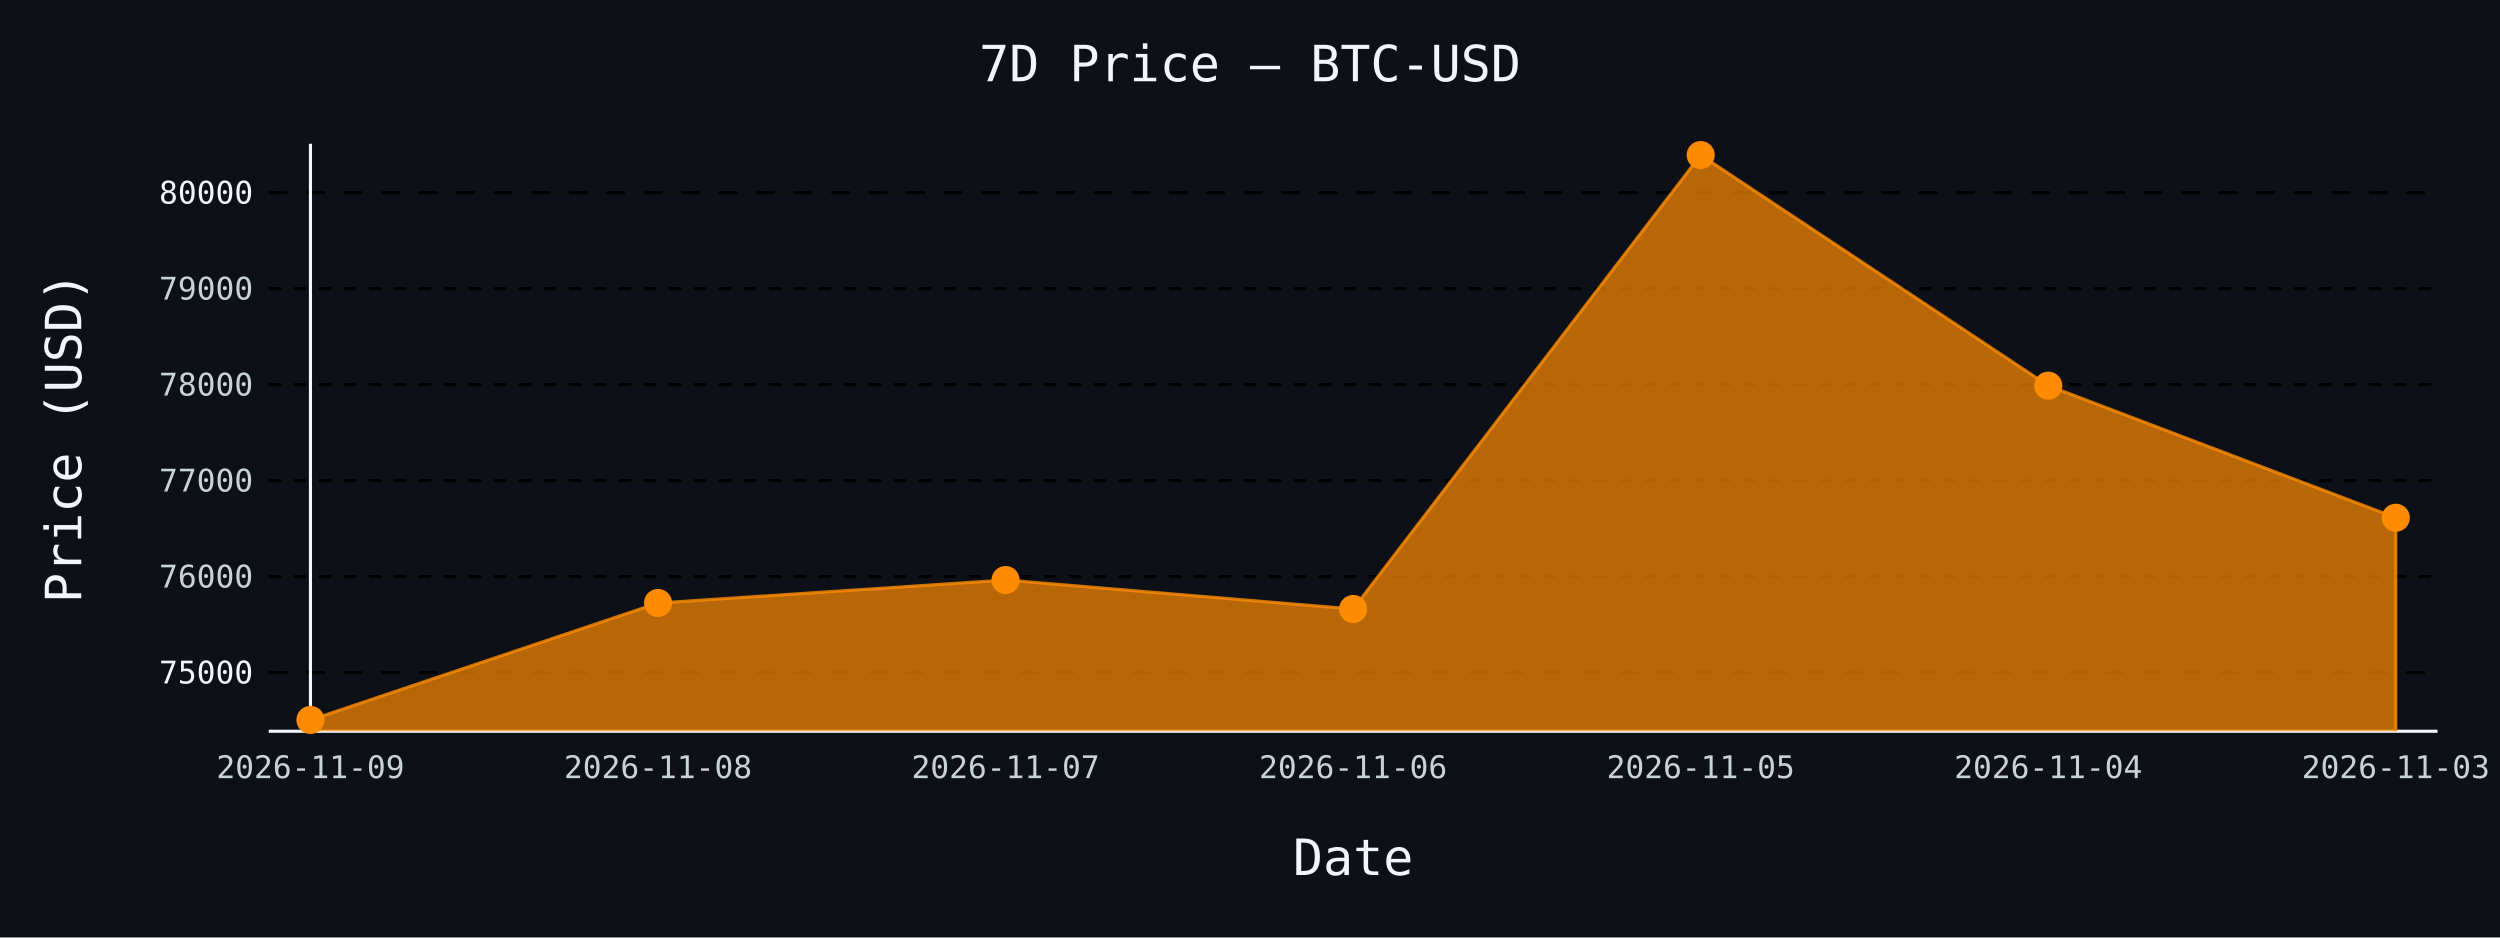
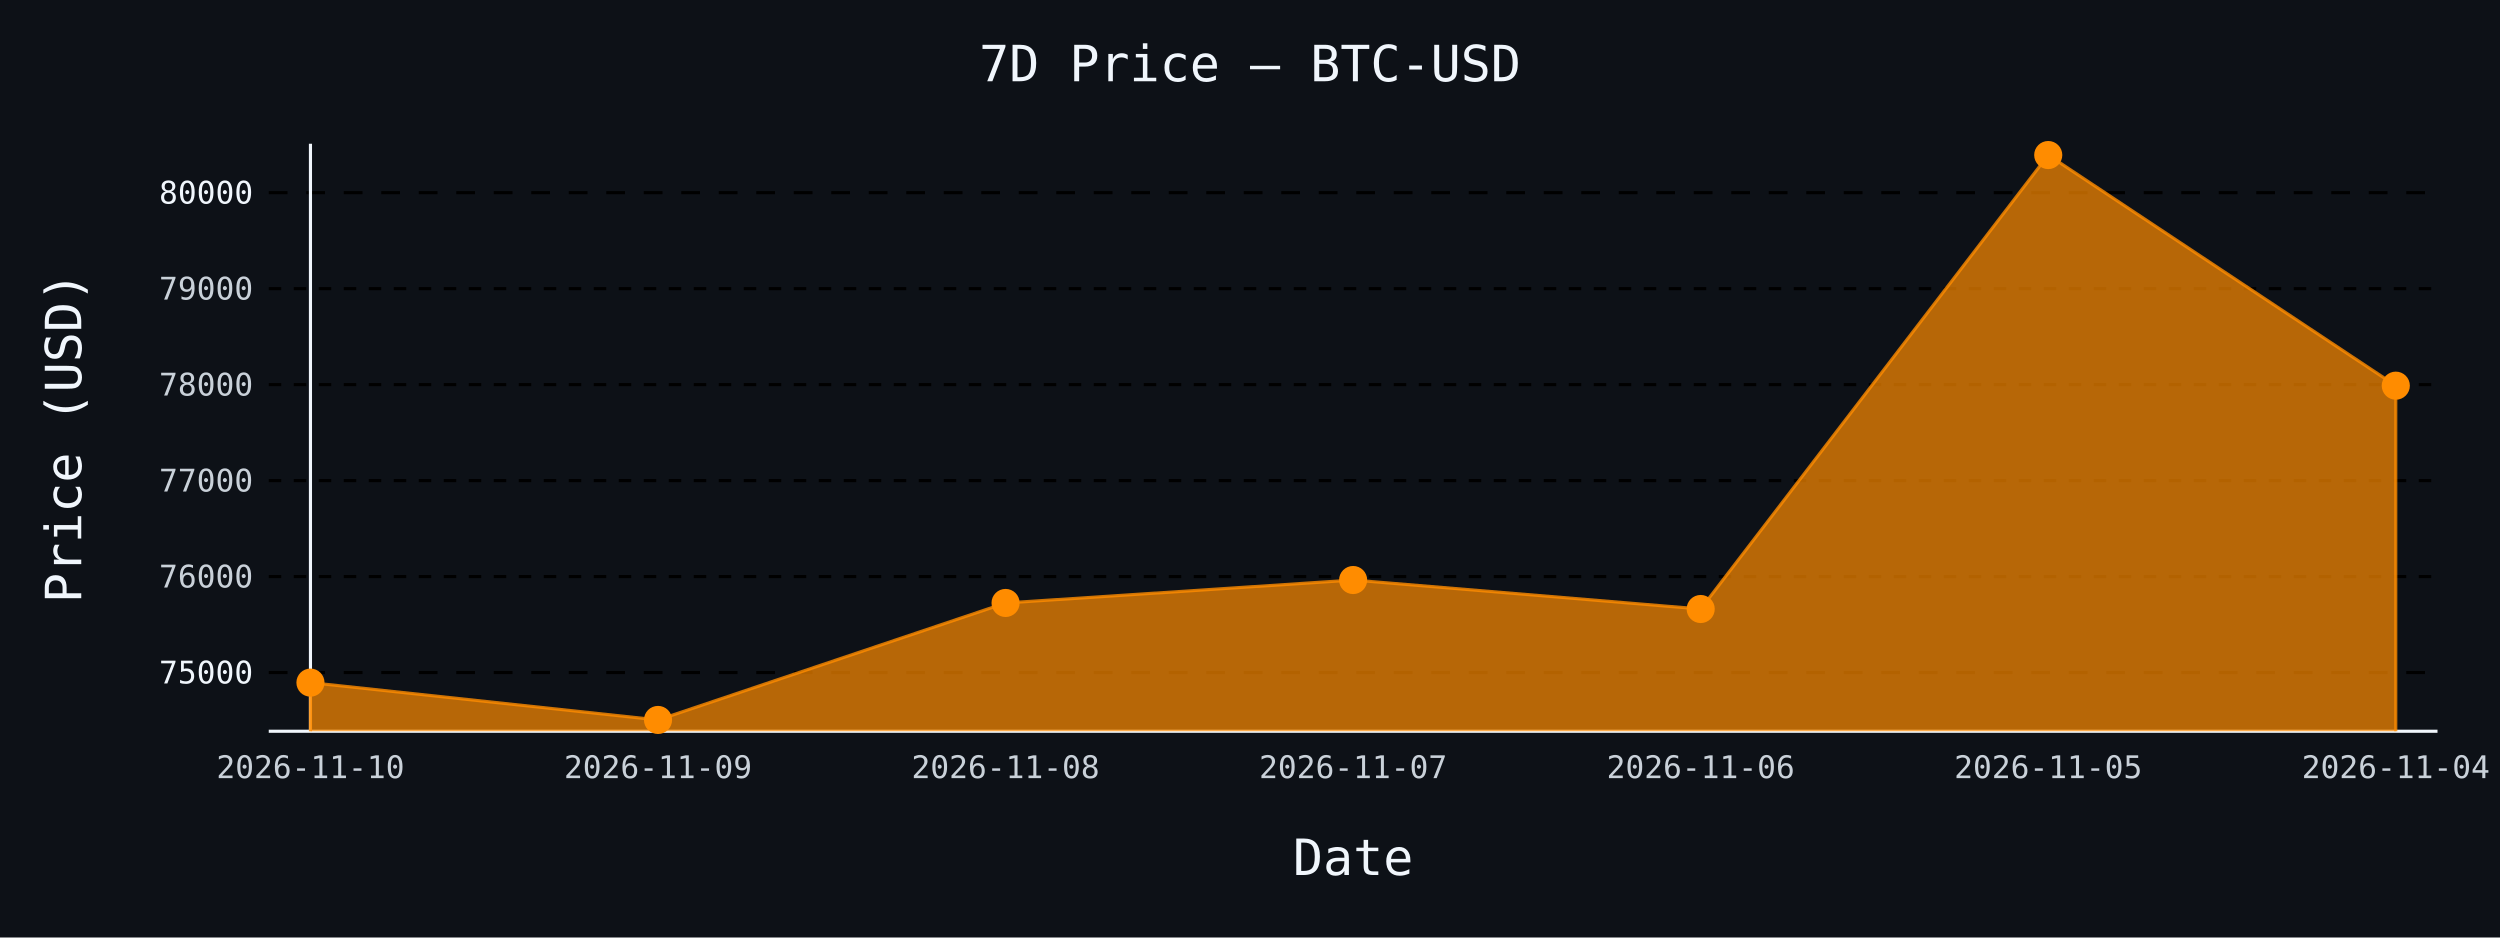
- <svg xmlns="http://www.w3.org/2000/svg" id="chart-0f19df52-e9ef-4f89-87cc-257393ad9a51" class="pygal-chart" viewBox="0 0 800 300">
+ <svg xmlns="http://www.w3.org/2000/svg" id="chart-a79e8ee5-dd8d-4bf7-b874-fec45976779c" class="pygal-chart" viewBox="0 0 800 300">
  <defs>
-     <style type="text/css">#chart-0f19df52-e9ef-4f89-87cc-257393ad9a51{-webkit-user-select:none;-webkit-font-smoothing:antialiased;font-family:monospace}#chart-0f19df52-e9ef-4f89-87cc-257393ad9a51 .title{font-family:monospace;font-size:16px}#chart-0f19df52-e9ef-4f89-87cc-257393ad9a51 .legends .legend text{font-family:monospace;font-size:14px}#chart-0f19df52-e9ef-4f89-87cc-257393ad9a51 .axis text{font-family:monospace;font-size:10px}#chart-0f19df52-e9ef-4f89-87cc-257393ad9a51 .axis text.major{font-family:monospace;font-size:10px}#chart-0f19df52-e9ef-4f89-87cc-257393ad9a51 .text-overlay text.value{font-family:monospace;font-size:16px}#chart-0f19df52-e9ef-4f89-87cc-257393ad9a51 .text-overlay text.label{font-family:monospace;font-size:10px}#chart-0f19df52-e9ef-4f89-87cc-257393ad9a51 .tooltip{font-family:monospace;font-size:14px}#chart-0f19df52-e9ef-4f89-87cc-257393ad9a51 text.no_data{font-family:monospace;font-size:64px}
- #chart-0f19df52-e9ef-4f89-87cc-257393ad9a51{background-color:#0d1117}#chart-0f19df52-e9ef-4f89-87cc-257393ad9a51 path,#chart-0f19df52-e9ef-4f89-87cc-257393ad9a51 line,#chart-0f19df52-e9ef-4f89-87cc-257393ad9a51 rect,#chart-0f19df52-e9ef-4f89-87cc-257393ad9a51 circle{-webkit-transition:150ms;-moz-transition:150ms;transition:150ms}#chart-0f19df52-e9ef-4f89-87cc-257393ad9a51 .graph &gt; .background{fill:#0d1117}#chart-0f19df52-e9ef-4f89-87cc-257393ad9a51 .plot &gt; .background{fill:#0d1117}#chart-0f19df52-e9ef-4f89-87cc-257393ad9a51 .graph{fill:#c9d1d9}#chart-0f19df52-e9ef-4f89-87cc-257393ad9a51 text.no_data{fill:#f0f6fc}#chart-0f19df52-e9ef-4f89-87cc-257393ad9a51 .title{fill:#f0f6fc}#chart-0f19df52-e9ef-4f89-87cc-257393ad9a51 .legends .legend text{fill:#c9d1d9}#chart-0f19df52-e9ef-4f89-87cc-257393ad9a51 .legends .legend:hover text{fill:#f0f6fc}#chart-0f19df52-e9ef-4f89-87cc-257393ad9a51 .axis .line{stroke:#f0f6fc}#chart-0f19df52-e9ef-4f89-87cc-257393ad9a51 .axis .guide.line{stroke:#8b949e}#chart-0f19df52-e9ef-4f89-87cc-257393ad9a51 .axis .major.line{stroke:#c9d1d9}#chart-0f19df52-e9ef-4f89-87cc-257393ad9a51 .axis text.major{fill:#f0f6fc}#chart-0f19df52-e9ef-4f89-87cc-257393ad9a51 .axis.y .guides:hover .guide.line,#chart-0f19df52-e9ef-4f89-87cc-257393ad9a51 .line-graph .axis.x .guides:hover .guide.line,#chart-0f19df52-e9ef-4f89-87cc-257393ad9a51 .stackedline-graph .axis.x .guides:hover .guide.line,#chart-0f19df52-e9ef-4f89-87cc-257393ad9a51 .xy-graph .axis.x .guides:hover .guide.line{stroke:#f0f6fc}#chart-0f19df52-e9ef-4f89-87cc-257393ad9a51 .axis .guides:hover text{fill:#f0f6fc}#chart-0f19df52-e9ef-4f89-87cc-257393ad9a51 .reactive{fill-opacity:.7;stroke-opacity:.8;stroke-width:1}#chart-0f19df52-e9ef-4f89-87cc-257393ad9a51 .ci{stroke:#c9d1d9}#chart-0f19df52-e9ef-4f89-87cc-257393ad9a51 .reactive.active,#chart-0f19df52-e9ef-4f89-87cc-257393ad9a51 .active .reactive{fill-opacity:.8;stroke-opacity:.9;stroke-width:4}#chart-0f19df52-e9ef-4f89-87cc-257393ad9a51 .ci .reactive.active{stroke-width:1.5}#chart-0f19df52-e9ef-4f89-87cc-257393ad9a51 .series text{fill:#f0f6fc}#chart-0f19df52-e9ef-4f89-87cc-257393ad9a51 .tooltip rect{fill:#0d1117;stroke:#f0f6fc;-webkit-transition:opacity 150ms;-moz-transition:opacity 150ms;transition:opacity 150ms}#chart-0f19df52-e9ef-4f89-87cc-257393ad9a51 .tooltip .label{fill:#c9d1d9}#chart-0f19df52-e9ef-4f89-87cc-257393ad9a51 .tooltip .label{fill:#c9d1d9}#chart-0f19df52-e9ef-4f89-87cc-257393ad9a51 .tooltip .legend{font-size:.8em;fill:#8b949e}#chart-0f19df52-e9ef-4f89-87cc-257393ad9a51 .tooltip .x_label{font-size:.6em;fill:#f0f6fc}#chart-0f19df52-e9ef-4f89-87cc-257393ad9a51 .tooltip .xlink{font-size:.5em;text-decoration:underline}#chart-0f19df52-e9ef-4f89-87cc-257393ad9a51 .tooltip .value{font-size:1.5em}#chart-0f19df52-e9ef-4f89-87cc-257393ad9a51 .bound{font-size:.5em}#chart-0f19df52-e9ef-4f89-87cc-257393ad9a51 .max-value{font-size:.75em;fill:#8b949e}#chart-0f19df52-e9ef-4f89-87cc-257393ad9a51 .map-element{fill:#0d1117;stroke:#8b949e !important}#chart-0f19df52-e9ef-4f89-87cc-257393ad9a51 .map-element .reactive{fill-opacity:inherit;stroke-opacity:inherit}#chart-0f19df52-e9ef-4f89-87cc-257393ad9a51 .color-0,#chart-0f19df52-e9ef-4f89-87cc-257393ad9a51 .color-0 a:visited{stroke:#ff8c00;fill:#ff8c00}#chart-0f19df52-e9ef-4f89-87cc-257393ad9a51 .text-overlay .color-0 text{fill:black}
- #chart-0f19df52-e9ef-4f89-87cc-257393ad9a51 text.no_data{text-anchor:middle}#chart-0f19df52-e9ef-4f89-87cc-257393ad9a51 .guide.line{fill:none}#chart-0f19df52-e9ef-4f89-87cc-257393ad9a51 .centered{text-anchor:middle}#chart-0f19df52-e9ef-4f89-87cc-257393ad9a51 .title{text-anchor:middle}#chart-0f19df52-e9ef-4f89-87cc-257393ad9a51 .legends .legend text{fill-opacity:1}#chart-0f19df52-e9ef-4f89-87cc-257393ad9a51 .axis.x text{text-anchor:middle}#chart-0f19df52-e9ef-4f89-87cc-257393ad9a51 .axis.x:not(.web) text[transform]{text-anchor:start}#chart-0f19df52-e9ef-4f89-87cc-257393ad9a51 .axis.x:not(.web) text[transform].backwards{text-anchor:end}#chart-0f19df52-e9ef-4f89-87cc-257393ad9a51 .axis.y text{text-anchor:end}#chart-0f19df52-e9ef-4f89-87cc-257393ad9a51 .axis.y text[transform].backwards{text-anchor:start}#chart-0f19df52-e9ef-4f89-87cc-257393ad9a51 .axis.y2 text{text-anchor:start}#chart-0f19df52-e9ef-4f89-87cc-257393ad9a51 .axis.y2 text[transform].backwards{text-anchor:end}#chart-0f19df52-e9ef-4f89-87cc-257393ad9a51 .axis .guide.line{stroke-dasharray:4,4;stroke:black}#chart-0f19df52-e9ef-4f89-87cc-257393ad9a51 .axis .major.guide.line{stroke-dasharray:6,6;stroke:black}#chart-0f19df52-e9ef-4f89-87cc-257393ad9a51 .horizontal .axis.y .guide.line,#chart-0f19df52-e9ef-4f89-87cc-257393ad9a51 .horizontal .axis.y2 .guide.line,#chart-0f19df52-e9ef-4f89-87cc-257393ad9a51 .vertical .axis.x .guide.line{opacity:0}#chart-0f19df52-e9ef-4f89-87cc-257393ad9a51 .horizontal .axis.always_show .guide.line,#chart-0f19df52-e9ef-4f89-87cc-257393ad9a51 .vertical .axis.always_show .guide.line{opacity:1 !important}#chart-0f19df52-e9ef-4f89-87cc-257393ad9a51 .axis.y .guides:hover .guide.line,#chart-0f19df52-e9ef-4f89-87cc-257393ad9a51 .axis.y2 .guides:hover .guide.line,#chart-0f19df52-e9ef-4f89-87cc-257393ad9a51 .axis.x .guides:hover .guide.line{opacity:1}#chart-0f19df52-e9ef-4f89-87cc-257393ad9a51 .axis .guides:hover text{opacity:1}#chart-0f19df52-e9ef-4f89-87cc-257393ad9a51 .nofill{fill:none}#chart-0f19df52-e9ef-4f89-87cc-257393ad9a51 .subtle-fill{fill-opacity:.2}#chart-0f19df52-e9ef-4f89-87cc-257393ad9a51 .dot{stroke-width:1px;fill-opacity:1;stroke-opacity:1}#chart-0f19df52-e9ef-4f89-87cc-257393ad9a51 .dot.active{stroke-width:5px}#chart-0f19df52-e9ef-4f89-87cc-257393ad9a51 .dot.negative{fill:transparent}#chart-0f19df52-e9ef-4f89-87cc-257393ad9a51 text,#chart-0f19df52-e9ef-4f89-87cc-257393ad9a51 tspan{stroke:none !important}#chart-0f19df52-e9ef-4f89-87cc-257393ad9a51 .series text.active{opacity:1}#chart-0f19df52-e9ef-4f89-87cc-257393ad9a51 .tooltip rect{fill-opacity:.95;stroke-width:.5}#chart-0f19df52-e9ef-4f89-87cc-257393ad9a51 .tooltip text{fill-opacity:1}#chart-0f19df52-e9ef-4f89-87cc-257393ad9a51 .showable{visibility:hidden}#chart-0f19df52-e9ef-4f89-87cc-257393ad9a51 .showable.shown{visibility:visible}#chart-0f19df52-e9ef-4f89-87cc-257393ad9a51 .gauge-background{fill:rgba(229,229,229,1);stroke:none}#chart-0f19df52-e9ef-4f89-87cc-257393ad9a51 .bg-lines{stroke:#0d1117;stroke-width:2px}</style>
+     <style type="text/css">#chart-a79e8ee5-dd8d-4bf7-b874-fec45976779c{-webkit-user-select:none;-webkit-font-smoothing:antialiased;font-family:monospace}#chart-a79e8ee5-dd8d-4bf7-b874-fec45976779c .title{font-family:monospace;font-size:16px}#chart-a79e8ee5-dd8d-4bf7-b874-fec45976779c .legends .legend text{font-family:monospace;font-size:14px}#chart-a79e8ee5-dd8d-4bf7-b874-fec45976779c .axis text{font-family:monospace;font-size:10px}#chart-a79e8ee5-dd8d-4bf7-b874-fec45976779c .axis text.major{font-family:monospace;font-size:10px}#chart-a79e8ee5-dd8d-4bf7-b874-fec45976779c .text-overlay text.value{font-family:monospace;font-size:16px}#chart-a79e8ee5-dd8d-4bf7-b874-fec45976779c .text-overlay text.label{font-family:monospace;font-size:10px}#chart-a79e8ee5-dd8d-4bf7-b874-fec45976779c .tooltip{font-family:monospace;font-size:14px}#chart-a79e8ee5-dd8d-4bf7-b874-fec45976779c text.no_data{font-family:monospace;font-size:64px}
+ #chart-a79e8ee5-dd8d-4bf7-b874-fec45976779c{background-color:#0d1117}#chart-a79e8ee5-dd8d-4bf7-b874-fec45976779c path,#chart-a79e8ee5-dd8d-4bf7-b874-fec45976779c line,#chart-a79e8ee5-dd8d-4bf7-b874-fec45976779c rect,#chart-a79e8ee5-dd8d-4bf7-b874-fec45976779c circle{-webkit-transition:150ms;-moz-transition:150ms;transition:150ms}#chart-a79e8ee5-dd8d-4bf7-b874-fec45976779c .graph &gt; .background{fill:#0d1117}#chart-a79e8ee5-dd8d-4bf7-b874-fec45976779c .plot &gt; .background{fill:#0d1117}#chart-a79e8ee5-dd8d-4bf7-b874-fec45976779c .graph{fill:#c9d1d9}#chart-a79e8ee5-dd8d-4bf7-b874-fec45976779c text.no_data{fill:#f0f6fc}#chart-a79e8ee5-dd8d-4bf7-b874-fec45976779c .title{fill:#f0f6fc}#chart-a79e8ee5-dd8d-4bf7-b874-fec45976779c .legends .legend text{fill:#c9d1d9}#chart-a79e8ee5-dd8d-4bf7-b874-fec45976779c .legends .legend:hover text{fill:#f0f6fc}#chart-a79e8ee5-dd8d-4bf7-b874-fec45976779c .axis .line{stroke:#f0f6fc}#chart-a79e8ee5-dd8d-4bf7-b874-fec45976779c .axis .guide.line{stroke:#8b949e}#chart-a79e8ee5-dd8d-4bf7-b874-fec45976779c .axis .major.line{stroke:#c9d1d9}#chart-a79e8ee5-dd8d-4bf7-b874-fec45976779c .axis text.major{fill:#f0f6fc}#chart-a79e8ee5-dd8d-4bf7-b874-fec45976779c .axis.y .guides:hover .guide.line,#chart-a79e8ee5-dd8d-4bf7-b874-fec45976779c .line-graph .axis.x .guides:hover .guide.line,#chart-a79e8ee5-dd8d-4bf7-b874-fec45976779c .stackedline-graph .axis.x .guides:hover .guide.line,#chart-a79e8ee5-dd8d-4bf7-b874-fec45976779c .xy-graph .axis.x .guides:hover .guide.line{stroke:#f0f6fc}#chart-a79e8ee5-dd8d-4bf7-b874-fec45976779c .axis .guides:hover text{fill:#f0f6fc}#chart-a79e8ee5-dd8d-4bf7-b874-fec45976779c .reactive{fill-opacity:.7;stroke-opacity:.8;stroke-width:1}#chart-a79e8ee5-dd8d-4bf7-b874-fec45976779c .ci{stroke:#c9d1d9}#chart-a79e8ee5-dd8d-4bf7-b874-fec45976779c .reactive.active,#chart-a79e8ee5-dd8d-4bf7-b874-fec45976779c .active .reactive{fill-opacity:.8;stroke-opacity:.9;stroke-width:4}#chart-a79e8ee5-dd8d-4bf7-b874-fec45976779c .ci .reactive.active{stroke-width:1.5}#chart-a79e8ee5-dd8d-4bf7-b874-fec45976779c .series text{fill:#f0f6fc}#chart-a79e8ee5-dd8d-4bf7-b874-fec45976779c .tooltip rect{fill:#0d1117;stroke:#f0f6fc;-webkit-transition:opacity 150ms;-moz-transition:opacity 150ms;transition:opacity 150ms}#chart-a79e8ee5-dd8d-4bf7-b874-fec45976779c .tooltip .label{fill:#c9d1d9}#chart-a79e8ee5-dd8d-4bf7-b874-fec45976779c .tooltip .label{fill:#c9d1d9}#chart-a79e8ee5-dd8d-4bf7-b874-fec45976779c .tooltip .legend{font-size:.8em;fill:#8b949e}#chart-a79e8ee5-dd8d-4bf7-b874-fec45976779c .tooltip .x_label{font-size:.6em;fill:#f0f6fc}#chart-a79e8ee5-dd8d-4bf7-b874-fec45976779c .tooltip .xlink{font-size:.5em;text-decoration:underline}#chart-a79e8ee5-dd8d-4bf7-b874-fec45976779c .tooltip .value{font-size:1.5em}#chart-a79e8ee5-dd8d-4bf7-b874-fec45976779c .bound{font-size:.5em}#chart-a79e8ee5-dd8d-4bf7-b874-fec45976779c .max-value{font-size:.75em;fill:#8b949e}#chart-a79e8ee5-dd8d-4bf7-b874-fec45976779c .map-element{fill:#0d1117;stroke:#8b949e !important}#chart-a79e8ee5-dd8d-4bf7-b874-fec45976779c .map-element .reactive{fill-opacity:inherit;stroke-opacity:inherit}#chart-a79e8ee5-dd8d-4bf7-b874-fec45976779c .color-0,#chart-a79e8ee5-dd8d-4bf7-b874-fec45976779c .color-0 a:visited{stroke:#ff8c00;fill:#ff8c00}#chart-a79e8ee5-dd8d-4bf7-b874-fec45976779c .text-overlay .color-0 text{fill:black}
+ #chart-a79e8ee5-dd8d-4bf7-b874-fec45976779c text.no_data{text-anchor:middle}#chart-a79e8ee5-dd8d-4bf7-b874-fec45976779c .guide.line{fill:none}#chart-a79e8ee5-dd8d-4bf7-b874-fec45976779c .centered{text-anchor:middle}#chart-a79e8ee5-dd8d-4bf7-b874-fec45976779c .title{text-anchor:middle}#chart-a79e8ee5-dd8d-4bf7-b874-fec45976779c .legends .legend text{fill-opacity:1}#chart-a79e8ee5-dd8d-4bf7-b874-fec45976779c .axis.x text{text-anchor:middle}#chart-a79e8ee5-dd8d-4bf7-b874-fec45976779c .axis.x:not(.web) text[transform]{text-anchor:start}#chart-a79e8ee5-dd8d-4bf7-b874-fec45976779c .axis.x:not(.web) text[transform].backwards{text-anchor:end}#chart-a79e8ee5-dd8d-4bf7-b874-fec45976779c .axis.y text{text-anchor:end}#chart-a79e8ee5-dd8d-4bf7-b874-fec45976779c .axis.y text[transform].backwards{text-anchor:start}#chart-a79e8ee5-dd8d-4bf7-b874-fec45976779c .axis.y2 text{text-anchor:start}#chart-a79e8ee5-dd8d-4bf7-b874-fec45976779c .axis.y2 text[transform].backwards{text-anchor:end}#chart-a79e8ee5-dd8d-4bf7-b874-fec45976779c .axis .guide.line{stroke-dasharray:4,4;stroke:black}#chart-a79e8ee5-dd8d-4bf7-b874-fec45976779c .axis .major.guide.line{stroke-dasharray:6,6;stroke:black}#chart-a79e8ee5-dd8d-4bf7-b874-fec45976779c .horizontal .axis.y .guide.line,#chart-a79e8ee5-dd8d-4bf7-b874-fec45976779c .horizontal .axis.y2 .guide.line,#chart-a79e8ee5-dd8d-4bf7-b874-fec45976779c .vertical .axis.x .guide.line{opacity:0}#chart-a79e8ee5-dd8d-4bf7-b874-fec45976779c .horizontal .axis.always_show .guide.line,#chart-a79e8ee5-dd8d-4bf7-b874-fec45976779c .vertical .axis.always_show .guide.line{opacity:1 !important}#chart-a79e8ee5-dd8d-4bf7-b874-fec45976779c .axis.y .guides:hover .guide.line,#chart-a79e8ee5-dd8d-4bf7-b874-fec45976779c .axis.y2 .guides:hover .guide.line,#chart-a79e8ee5-dd8d-4bf7-b874-fec45976779c .axis.x .guides:hover .guide.line{opacity:1}#chart-a79e8ee5-dd8d-4bf7-b874-fec45976779c .axis .guides:hover text{opacity:1}#chart-a79e8ee5-dd8d-4bf7-b874-fec45976779c .nofill{fill:none}#chart-a79e8ee5-dd8d-4bf7-b874-fec45976779c .subtle-fill{fill-opacity:.2}#chart-a79e8ee5-dd8d-4bf7-b874-fec45976779c .dot{stroke-width:1px;fill-opacity:1;stroke-opacity:1}#chart-a79e8ee5-dd8d-4bf7-b874-fec45976779c .dot.active{stroke-width:5px}#chart-a79e8ee5-dd8d-4bf7-b874-fec45976779c .dot.negative{fill:transparent}#chart-a79e8ee5-dd8d-4bf7-b874-fec45976779c text,#chart-a79e8ee5-dd8d-4bf7-b874-fec45976779c tspan{stroke:none !important}#chart-a79e8ee5-dd8d-4bf7-b874-fec45976779c .series text.active{opacity:1}#chart-a79e8ee5-dd8d-4bf7-b874-fec45976779c .tooltip rect{fill-opacity:.95;stroke-width:.5}#chart-a79e8ee5-dd8d-4bf7-b874-fec45976779c .tooltip text{fill-opacity:1}#chart-a79e8ee5-dd8d-4bf7-b874-fec45976779c .showable{visibility:hidden}#chart-a79e8ee5-dd8d-4bf7-b874-fec45976779c .showable.shown{visibility:visible}#chart-a79e8ee5-dd8d-4bf7-b874-fec45976779c .gauge-background{fill:rgba(229,229,229,1);stroke:none}#chart-a79e8ee5-dd8d-4bf7-b874-fec45976779c .bg-lines{stroke:#0d1117;stroke-width:2px}</style>
  </defs>
  <g class="graph line-graph vertical">
    <rect x="0" y="0" width="800" height="300" class="background" />
    <g transform="translate(86, 46)" class="plot">
      <rect x="0" y="0" width="694.0" height="188" class="background" />
      <g class="axis y always_show">
        <path d="M0 188 h694" class="line" />
        <g class="guides">
          <path d="M0 169.213 h694" class="major guide line" />
          <text x="-5" y="172.713" class="major">75000</text>
        </g>
        <g class="guides">
          <path d="M0 138.501 h694" class="guide line" />
          <text x="-5" y="142.001" class="">76000</text>
        </g>
        <g class="guides">
          <path d="M0 107.79 h694" class="guide line" />
          <text x="-5" y="111.29" class="">77000</text>
        </g>
        <g class="guides">
          <path d="M0 77.078 h694" class="guide line" />
          <text x="-5" y="80.578" class="">78000</text>
        </g>
        <g class="guides">
          <path d="M0 46.366 h694" class="guide line" />
          <text x="-5" y="49.866" class="">79000</text>
        </g>
        <g class="guides">
          <path d="M0 15.654 h694" class="major guide line" />
          <text x="-5" y="19.154" class="major">80000</text>
        </g>
      </g>
      <g class="axis x">
        <g class="guides">
          <path d="M13.346 0 v188" class="line" />
-           <text x="13.346" y="203.0" class="">2026-11-09</text>
+           <text x="13.346" y="203.0" class="">2026-11-10</text>
        </g>
        <g class="guides">
          <path d="M124.564 0 v188" class="guide line" />
-           <text x="124.564" y="203.0" class="">2026-11-08</text>
+           <text x="124.564" y="203.0" class="">2026-11-09</text>
        </g>
        <g class="guides">
          <path d="M235.782 0 v188" class="guide line" />
-           <text x="235.782" y="203.0" class="">2026-11-07</text>
+           <text x="235.782" y="203.0" class="">2026-11-08</text>
        </g>
        <g class="guides">
          <path d="M347 0 v188" class="guide line" />
-           <text x="347.0" y="203.0" class="">2026-11-06</text>
+           <text x="347.0" y="203.0" class="">2026-11-07</text>
        </g>
        <g class="guides">
          <path d="M458.218 0 v188" class="guide line" />
-           <text x="458.218" y="203.0" class="">2026-11-05</text>
+           <text x="458.218" y="203.0" class="">2026-11-06</text>
        </g>
        <g class="guides">
          <path d="M569.436 0 v188" class="guide line" />
-           <text x="569.436" y="203.0" class="">2026-11-04</text>
+           <text x="569.436" y="203.0" class="">2026-11-05</text>
        </g>
        <g class="guides">
          <path d="M680.654 0 v188" class="guide line" />
-           <text x="680.654" y="203.0" class="">2026-11-03</text>
+           <text x="680.654" y="203.0" class="">2026-11-04</text>
        </g>
      </g>
      <g class="series serie-0 color-0">
-         <path d="M13.346 188 L13.346 184.385 124.564 146.947 235.782 139.607 347 148.882 458.218 3.615 569.436 77.416 680.654 119.675 680.654 188" class="line reactive" />
+         <path d="M13.346 188 L13.346 172.438 124.564 184.385 235.782 146.947 347 139.607 458.218 148.882 569.436 3.615 680.654 77.416 680.654 188" class="line reactive" />
      </g>
    </g>
    <g class="titles">
      <text x="400.0" y="26" class="title plot_title">7D Price — BTC-USD</text>
      <text x="433.0" y="280" class="title">Date</text>
      <text x="0" y="166.0" class="title" transform="rotate(-90 0 140)">Price (USD)</text>
    </g>
    <g transform="translate(86, 46)" class="plot overlay">
      <g class="series serie-0 color-0">
        <g class="dots">
-           <circle cx="13.346" cy="184.385" r="4" class="dot reactive tooltip-trigger" />
+           <circle cx="13.346" cy="172.438" r="4" class="dot reactive tooltip-trigger" />
        </g>
        <g class="dots">
-           <circle cx="124.564" cy="146.947" r="4" class="dot reactive tooltip-trigger" />
+           <circle cx="124.564" cy="184.385" r="4" class="dot reactive tooltip-trigger" />
        </g>
        <g class="dots">
-           <circle cx="235.782" cy="139.607" r="4" class="dot reactive tooltip-trigger" />
+           <circle cx="235.782" cy="146.947" r="4" class="dot reactive tooltip-trigger" />
        </g>
        <g class="dots">
-           <circle cx="347.0" cy="148.882" r="4" class="dot reactive tooltip-trigger" />
+           <circle cx="347.0" cy="139.607" r="4" class="dot reactive tooltip-trigger" />
        </g>
        <g class="dots">
-           <circle cx="458.218" cy="3.615" r="4" class="dot reactive tooltip-trigger" />
+           <circle cx="458.218" cy="148.882" r="4" class="dot reactive tooltip-trigger" />
        </g>
        <g class="dots">
-           <circle cx="569.436" cy="77.416" r="4" class="dot reactive tooltip-trigger" />
+           <circle cx="569.436" cy="3.615" r="4" class="dot reactive tooltip-trigger" />
        </g>
        <g class="dots">
-           <circle cx="680.654" cy="119.675" r="4" class="dot reactive tooltip-trigger" />
+           <circle cx="680.654" cy="77.416" r="4" class="dot reactive tooltip-trigger" />
        </g>
      </g>
    </g>
    <g transform="translate(86, 46)" class="plot text-overlay">
      <g class="series serie-0 color-0" />
    </g>
    <g transform="translate(86, 46)" class="plot tooltip-overlay">
      <g transform="translate(0 0)" style="opacity: 0" class="tooltip">
        <rect rx="0" ry="0" width="0" height="0" class="tooltip-box" />
        <g class="text" />
      </g>
    </g>
  </g>
</svg>
